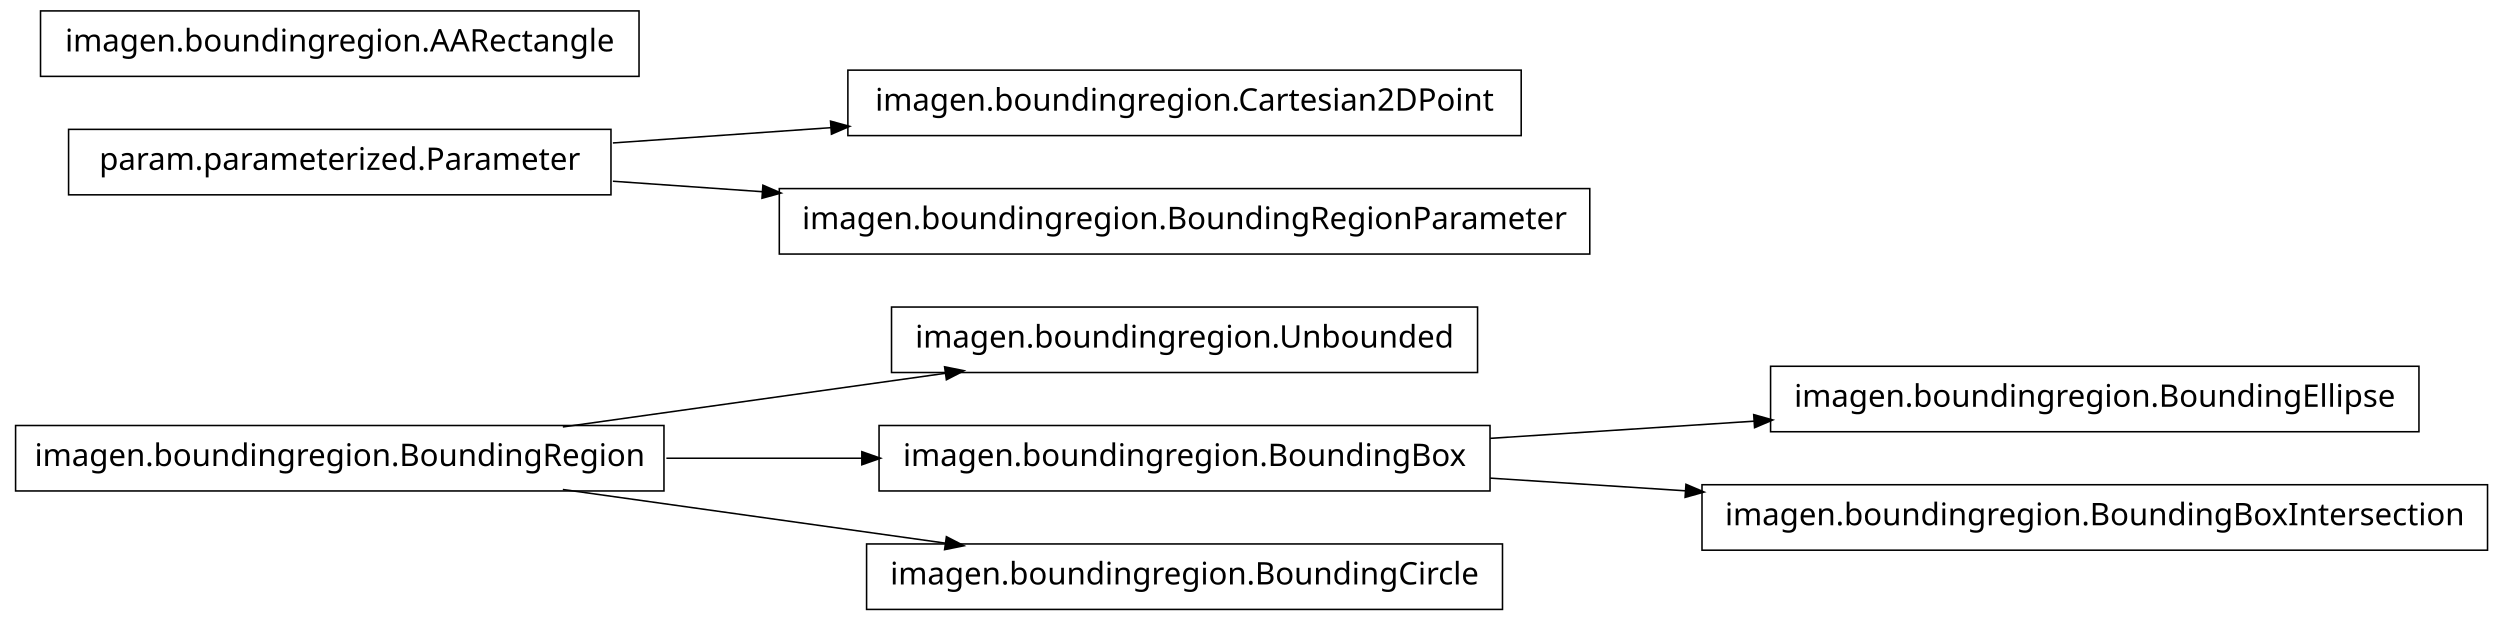
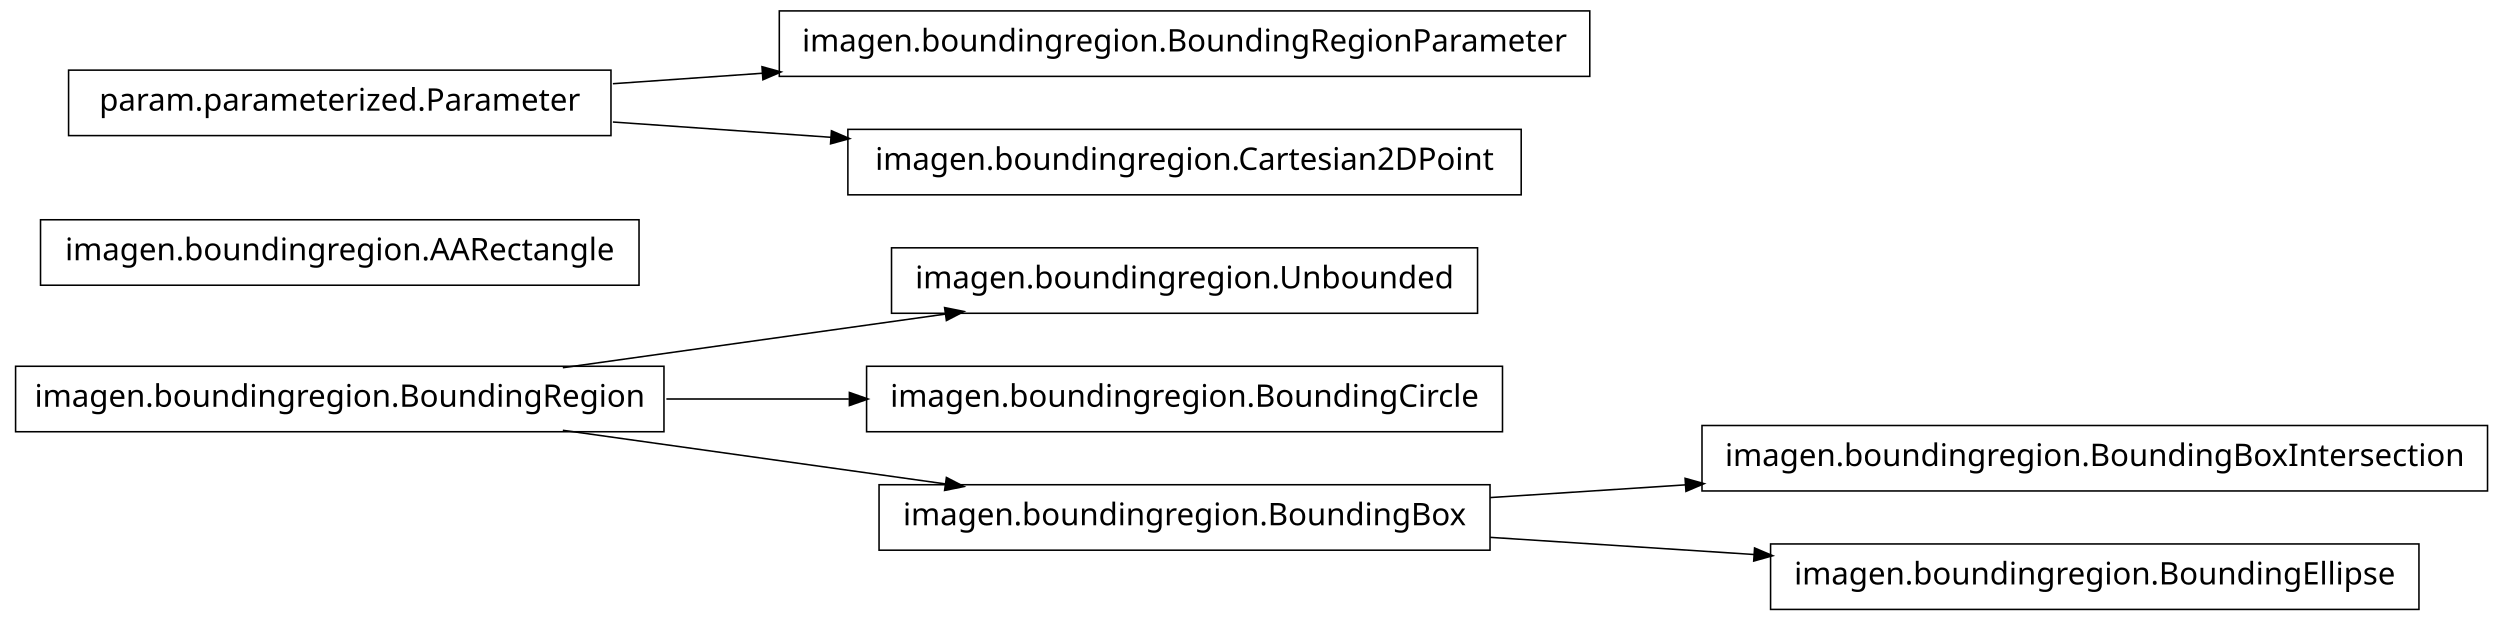
<svg xmlns="http://www.w3.org/2000/svg" width="802pt" height="199pt" viewBox="0.00 0.00 802.00 199.00">
  <g id="graph1" class="graph" transform="scale(1 1) rotate(0) translate(4 195)">
    <polygon fill="white" stroke="white" points="-4,5 -4,-195 799,-195 799,5 -4,5" />
    <g id="node1" class="node">
-       <polygon fill="none" stroke="black" stroke-width="0.5" points="209,-58.5 1,-58.5 1,-37.5 209,-37.5 209,-58.5" />
-       <text text-anchor="middle" x="105" y="-45.5" font-family="Vera" font-size="10.00">imagen.boundingregion.BoundingRegion</text>
+       <polygon fill="none" stroke="black" stroke-width="0.5" points="470,-115.5 282,-115.5 282,-94.5 470,-94.5 470,-115.5" />
+       <text text-anchor="middle" x="376" y="-102.5" font-family="Vera" font-size="10.00">imagen.boundingregion.Unbounded</text>
    </g>
    <g id="node2" class="node">
-       <polygon fill="none" stroke="black" stroke-width="0.5" points="470,-96.5 282,-96.5 282,-75.5 470,-75.5 470,-96.5" />
-       <text text-anchor="middle" x="376" y="-83.5" font-family="Vera" font-size="10.00">imagen.boundingregion.Unbounded</text>
+       <polygon fill="none" stroke="black" stroke-width="0.5" points="209,-77.5 1,-77.5 1,-56.5 209,-56.5 209,-77.5" />
+       <text text-anchor="middle" x="105" y="-64.5" font-family="Vera" font-size="10.00">imagen.boundingregion.BoundingRegion</text>
    </g>
    <g id="edge2" class="edge">
-       <path fill="none" stroke="black" stroke-width="0.5" d="M176.557,-58.034C214.376,-63.337 260.819,-69.849 299.369,-75.255" />
-       <polygon fill="black" stroke="black" points="299.318,-77.015 304.513,-75.976 299.804,-73.549 299.318,-77.015" />
+       <path fill="none" stroke="black" stroke-width="0.5" d="M176.557,-77.034C214.376,-82.337 260.819,-88.849 299.369,-94.255" />
+       <polygon fill="black" stroke="black" points="299.318,-96.015 304.513,-94.976 299.804,-92.549 299.318,-96.015" />
+     </g>
+     <g id="node5" class="node">
+       <polygon fill="none" stroke="black" stroke-width="0.5" points="478,-77.5 274,-77.5 274,-56.5 478,-56.5 478,-77.5" />
+       <text text-anchor="middle" x="376" y="-64.5" font-family="Vera" font-size="10.00">imagen.boundingregion.BoundingCircle</text>
+     </g>
+     <g id="edge4" class="edge">
+       <path fill="none" stroke="black" stroke-width="0.5" d="M209.776,-67C228.972,-67 249.037,-67 268.316,-67" />
+       <polygon fill="black" stroke="black" points="268.732,-68.75 273.732,-67 268.732,-65.25 268.732,-68.75" />
+     </g>
+     <g id="node12" class="node">
+       <polygon fill="none" stroke="black" stroke-width="0.5" points="474,-39.5 278,-39.5 278,-18.5 474,-18.5 474,-39.5" />
+       <text text-anchor="middle" x="376" y="-26.5" font-family="Vera" font-size="10.00">imagen.boundingregion.BoundingBox</text>
+     </g>
+     <g id="edge10" class="edge">
+       <path fill="none" stroke="black" stroke-width="0.5" d="M176.557,-56.966C214.376,-51.663 260.819,-45.151 299.369,-39.745" />
+       <polygon fill="black" stroke="black" points="299.804,-41.452 304.513,-39.024 299.318,-37.985 299.804,-41.452" />
+     </g>
+     <g id="node4" class="node">
+       <polygon fill="none" stroke="black" stroke-width="0.5" points="201,-124.5 9,-124.5 9,-103.5 201,-103.5 201,-124.5" />
+       <text text-anchor="middle" x="105" y="-111.5" font-family="Vera" font-size="10.00">imagen.boundingregion.AARectangle</text>
+     </g>
+     <g id="node7" class="node">
+       <polygon fill="none" stroke="black" stroke-width="0.5" points="192,-172.5 18,-172.5 18,-151.5 192,-151.5 192,-172.5" />
+       <text text-anchor="middle" x="105" y="-159.5" font-family="Vera" font-size="10.00">param.parameterized.Parameter</text>
+     </g>
+     <g id="node8" class="node">
+       <polygon fill="none" stroke="black" stroke-width="0.5" points="506,-191.5 246,-191.5 246,-170.5 506,-170.5 506,-191.5" />
+       <text text-anchor="middle" x="376" y="-178.5" font-family="Vera" font-size="10.00">imagen.boundingregion.BoundingRegionParameter</text>
+     </g>
+     <g id="edge6" class="edge">
+       <path fill="none" stroke="black" stroke-width="0.5" d="M192.612,-168.143C208.028,-169.223 224.392,-170.371 240.752,-171.518" />
+       <polygon fill="black" stroke="black" points="240.718,-173.27 245.828,-171.874 240.963,-169.778 240.718,-173.27" />
    </g>
    <g id="node10" class="node">
-       <polygon fill="none" stroke="black" stroke-width="0.5" points="474,-58.5 278,-58.5 278,-37.5 474,-37.5 474,-58.5" />
-       <text text-anchor="middle" x="376" y="-45.5" font-family="Vera" font-size="10.00">imagen.boundingregion.BoundingBox</text>
+       <polygon fill="none" stroke="black" stroke-width="0.5" points="484,-153.5 268,-153.5 268,-132.5 484,-132.5 484,-153.5" />
+       <text text-anchor="middle" x="376" y="-140.5" font-family="Vera" font-size="10.00">imagen.boundingregion.Cartesian2DPoint</text>
+     </g>
+     <g id="edge8" class="edge">
+       <path fill="none" stroke="black" stroke-width="0.5" d="M192.612,-155.857C214.989,-154.289 239.367,-152.579 262.826,-150.935" />
+       <polygon fill="black" stroke="black" points="262.952,-152.68 267.817,-150.585 262.707,-149.189 262.952,-152.68" />
+     </g>
+     <g id="node14" class="node">
+       <polygon fill="none" stroke="black" stroke-width="0.5" points="794,-58.5 542,-58.5 542,-37.5 794,-37.5 794,-58.5" />
+       <text text-anchor="middle" x="668" y="-45.5" font-family="Vera" font-size="10.00">imagen.boundingregion.BoundingBoxIntersection</text>
    </g>
    <g id="edge12" class="edge">
-       <path fill="none" stroke="black" stroke-width="0.5" d="M209.776,-48C230.372,-48 251.968,-48 272.521,-48" />
-       <polygon fill="black" stroke="black" points="272.723,-49.75 277.723,-48 272.723,-46.25 272.723,-49.75" />
+       <path fill="none" stroke="black" stroke-width="0.5" d="M474.044,-35.38C494.214,-36.692 515.758,-38.094 536.882,-39.468" />
+       <polygon fill="black" stroke="black" points="536.85,-41.22 541.953,-39.798 537.078,-37.727 536.85,-41.22" />
    </g>
    <g id="node16" class="node">
-       <polygon fill="none" stroke="black" stroke-width="0.5" points="478,-20.5 274,-20.5 274,0.5 478,0.5 478,-20.5" />
-       <text text-anchor="middle" x="376" y="-7.5" font-family="Vera" font-size="10.00">imagen.boundingregion.BoundingCircle</text>
+       <polygon fill="none" stroke="black" stroke-width="0.5" points="772,-20.5 564,-20.5 564,0.5 772,0.5 772,-20.5" />
+       <text text-anchor="middle" x="668" y="-7.5" font-family="Vera" font-size="10.00">imagen.boundingregion.BoundingEllipse</text>
    </g>
    <g id="edge14" class="edge">
-       <path fill="none" stroke="black" stroke-width="0.5" d="M176.557,-37.966C214.376,-32.663 260.819,-26.151 299.369,-20.745" />
-       <polygon fill="black" stroke="black" points="299.804,-22.451 304.513,-20.024 299.318,-18.985 299.804,-22.451" />
-     </g>
-     <g id="node4" class="node">
-       <polygon fill="none" stroke="black" stroke-width="0.5" points="192,-153.5 18,-153.5 18,-132.5 192,-132.5 192,-153.5" />
-       <text text-anchor="middle" x="105" y="-140.5" font-family="Vera" font-size="10.00">param.parameterized.Parameter</text>
-     </g>
-     <g id="node5" class="node">
-       <polygon fill="none" stroke="black" stroke-width="0.5" points="484,-172.5 268,-172.5 268,-151.5 484,-151.5 484,-172.5" />
-       <text text-anchor="middle" x="376" y="-159.5" font-family="Vera" font-size="10.00">imagen.boundingregion.Cartesian2DPoint</text>
-     </g>
-     <g id="edge4" class="edge">
-       <path fill="none" stroke="black" stroke-width="0.5" d="M192.612,-149.143C214.989,-150.711 239.367,-152.421 262.826,-154.065" />
-       <polygon fill="black" stroke="black" points="262.707,-155.811 267.817,-154.415 262.952,-152.32 262.707,-155.811" />
-     </g>
-     <g id="node7" class="node">
-       <polygon fill="none" stroke="black" stroke-width="0.5" points="506,-134.5 246,-134.5 246,-113.5 506,-113.5 506,-134.5" />
-       <text text-anchor="middle" x="376" y="-121.5" font-family="Vera" font-size="10.00">imagen.boundingregion.BoundingRegionParameter</text>
-     </g>
-     <g id="edge6" class="edge">
-       <path fill="none" stroke="black" stroke-width="0.5" d="M192.612,-136.857C208.028,-135.777 224.392,-134.629 240.752,-133.482" />
-       <polygon fill="black" stroke="black" points="240.963,-135.222 245.828,-133.126 240.718,-131.73 240.963,-135.222" />
-     </g>
-     <g id="node9" class="node">
-       <polygon fill="none" stroke="black" stroke-width="0.5" points="772,-77.5 564,-77.5 564,-56.5 772,-56.5 772,-77.5" />
-       <text text-anchor="middle" x="668" y="-64.5" font-family="Vera" font-size="10.00">imagen.boundingregion.BoundingEllipse</text>
-     </g>
-     <g id="edge8" class="edge">
-       <path fill="none" stroke="black" stroke-width="0.5" d="M474.044,-54.38C501.262,-56.151 530.98,-58.084 558.793,-59.894" />
-       <polygon fill="black" stroke="black" points="558.86,-61.652 563.964,-60.23 559.088,-58.159 558.86,-61.652" />
-     </g>
-     <g id="node12" class="node">
-       <polygon fill="none" stroke="black" stroke-width="0.5" points="794,-39.5 542,-39.5 542,-18.5 794,-18.5 794,-39.5" />
-       <text text-anchor="middle" x="668" y="-26.5" font-family="Vera" font-size="10.00">imagen.boundingregion.BoundingBoxIntersection</text>
-     </g>
-     <g id="edge10" class="edge">
-       <path fill="none" stroke="black" stroke-width="0.5" d="M474.044,-41.62C494.214,-40.308 515.758,-38.906 536.882,-37.532" />
-       <polygon fill="black" stroke="black" points="537.078,-39.273 541.953,-37.202 536.85,-35.78 537.078,-39.273" />
-     </g>
-     <g id="node14" class="node">
-       <polygon fill="none" stroke="black" stroke-width="0.5" points="201,-191.5 9,-191.5 9,-170.5 201,-170.5 201,-191.5" />
-       <text text-anchor="middle" x="105" y="-178.5" font-family="Vera" font-size="10.00">imagen.boundingregion.AARectangle</text>
+       <path fill="none" stroke="black" stroke-width="0.5" d="M474.044,-22.62C501.262,-20.849 530.98,-18.916 558.793,-17.106" />
+       <polygon fill="black" stroke="black" points="559.088,-18.841 563.964,-16.77 558.86,-15.348 559.088,-18.841" />
    </g>
  </g>
</svg>
